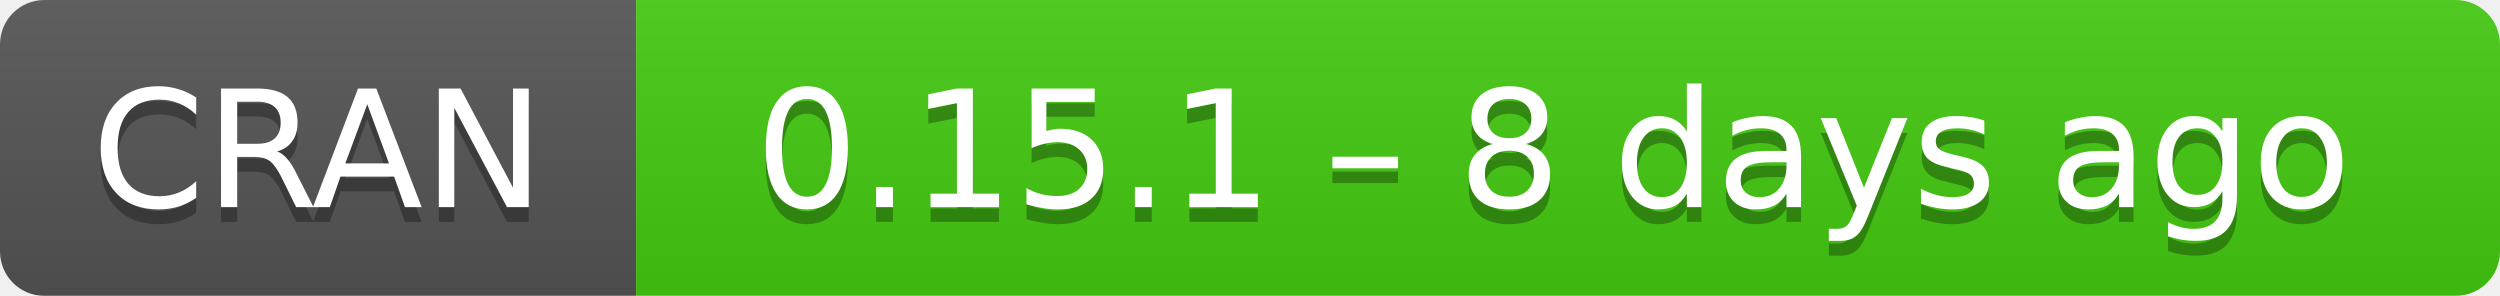
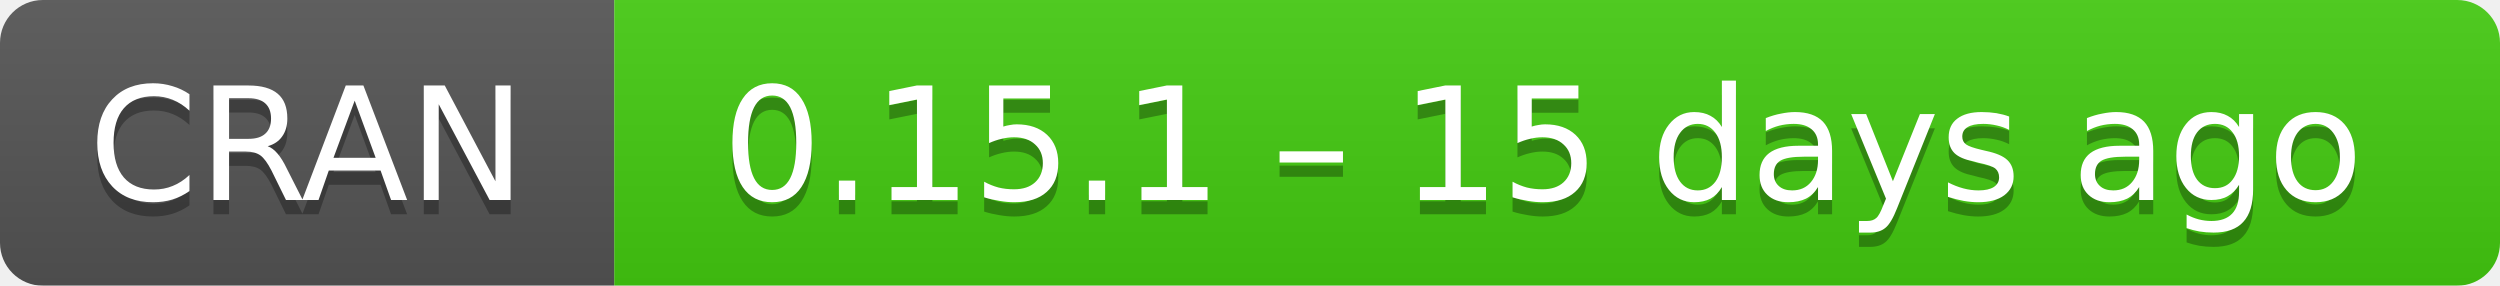
- <svg xmlns="http://www.w3.org/2000/svg" width="169" height="20" aria-label="CRAN 0.15.1 – 8 days ago">
+ <svg xmlns="http://www.w3.org/2000/svg" width="175" height="20" aria-label="CRAN 0.15.1 – 15 days ago">
  <linearGradient id="b" x2="0" y2="100%">
    <stop offset="0" stop-color="#bbb" stop-opacity=".1" />
    <stop offset="1" stop-opacity=".1" />
  </linearGradient>
  <mask id="a">
-     <rect width="169" height="20" rx="3" fill="#fff" />
+     <rect width="175" height="20" rx="3" fill="#fff" />
  </mask>
  <g mask="url(#a)">
    <path fill="#555" d="M0 0h43v20H0z" />
-     <path fill="#4c1" d="M43 0h147v20H43z" />
-     <path fill="url(#b)" d="M0 0h169v20H0z" />
+     <path fill="#4c1" d="M43 0h153v20H43z" />
+     <path fill="url(#b)" d="M0 0h175v20H0z" />
  </g>
  <g fill="#fff" text-anchor="middle" font-family="DejaVu Sans,Verdana,Geneva,sans-serif" font-size="11">
    <text x="21.5" y="15" fill="#010101" fill-opacity=".3">
      CRAN
    </text>
    <text x="21.5" y="14">
      CRAN
    </text>
-     <text x="105" y="15" fill="#010101" fill-opacity=".3">
-       0.15.1 – 8 days ago
+     <text x="108" y="15" fill="#010101" fill-opacity=".3">
+       0.15.1 – 15 days ago
    </text>
-     <text x="105" y="14">
-       0.15.1 – 8 days ago
+     <text x="108" y="14">
+       0.15.1 – 15 days ago
    </text>
  </g>
</svg>
